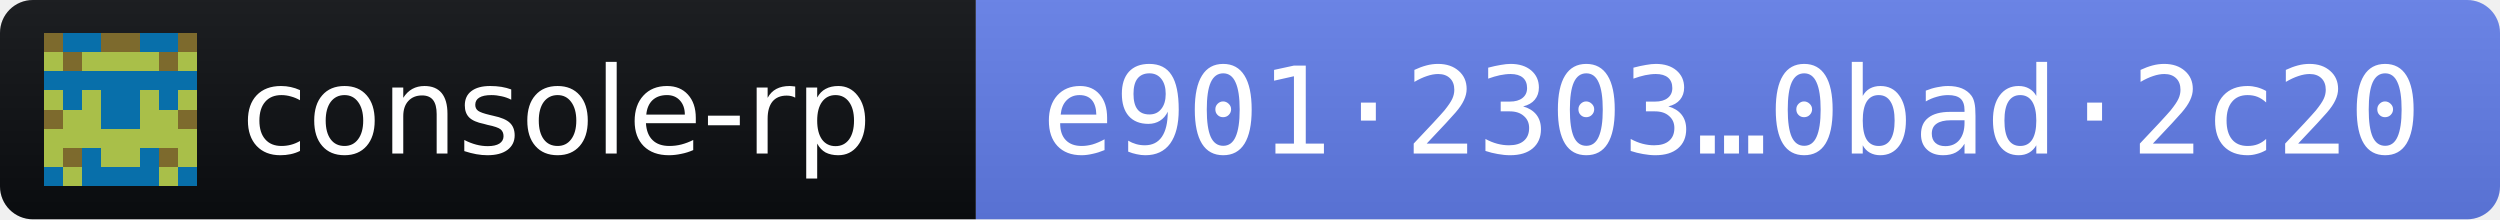
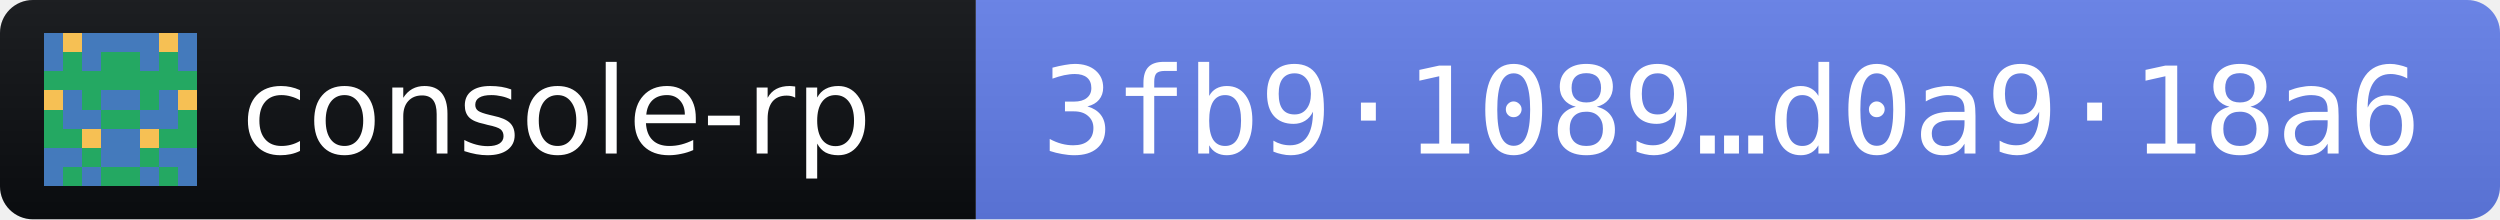
- <svg xmlns="http://www.w3.org/2000/svg" width="228" height="20" role="img" aria-label="console-rp 2026.11.3 · release fingerprint e9012303b714b00ae9b742468d3f584212623591446dbb05dd88fe1b0bad2c20">
+ <svg xmlns="http://www.w3.org/2000/svg" width="228" height="20" role="img" aria-label="console-rp 2026.11.3 · release fingerprint 3fb91089520d56cf469bcadc32fa71f0f024a7318bbf5c9a89b67ed8d0a918a6">
  <linearGradient id="s" x2="0" y2="100%">
    <stop offset="0" stop-color="#bbb" stop-opacity=".1" />
    <stop offset="1" stop-opacity=".1" />
  </linearGradient>
  <clipPath id="r">
    <rect width="228" height="20" rx="3" fill="#fff" />
  </clipPath>
  <g clip-path="url(#r)">
    <rect width="89" height="20" fill="#0B0D11" />
    <rect x="89" width="139" height="20" fill="#627EEA" />
    <rect width="228" height="20" fill="url(#s)" />
  </g>
  <g transform="translate(4 3) scale(1.75)" shape-rendering="crispEdges">
-     <path fill="#086faa" d="M0 0h8v8H0z" />
-     <path fill="#a9bf49" d="M0 1h1v1h-1zM2 1h1v1h-1zM3 1h1v1h-1zM4 1h1v1h-1zM5 1h1v1h-1zM7 1h1v1h-1zM0 3h1v1h-1zM2 3h1v1h-1zM5 3h1v1h-1zM7 3h1v1h-1zM1 4h1v1h-1zM2 4h1v1h-1zM5 4h1v1h-1zM6 4h1v1h-1zM0 5h1v1h-1zM1 5h1v1h-1zM2 5h1v1h-1zM3 5h1v1h-1zM4 5h1v1h-1zM5 5h1v1h-1zM6 5h1v1h-1zM7 5h1v1h-1zM0 6h1v1h-1zM3 6h1v1h-1zM4 6h1v1h-1zM7 6h1v1h-1zM1 7h1v1h-1zM6 7h1v1h-1z" />
-     <path fill="#7d6a2d" d="M0 0h1v1h-1zM3 0h1v1h-1zM4 0h1v1h-1zM7 0h1v1h-1zM1 1h1v1h-1zM6 1h1v1h-1zM0 4h1v1h-1zM7 4h1v1h-1zM1 6h1v1h-1zM6 6h1v1h-1z" />
+     <path fill="#24a862" d="M0 0h8v8H0z" />
+     <path fill="#447abc" d="M0 0h1v1h-1zM2 0h1v1h-1zM3 0h1v1h-1zM4 0h1v1h-1zM5 0h1v1h-1zM7 0h1v1h-1zM0 1h1v1h-1zM2 1h1v1h-1zM5 1h1v1h-1zM7 1h1v1h-1zM1 3h1v1h-1zM3 3h1v1h-1zM4 3h1v1h-1zM6 3h1v1h-1zM1 4h1v1h-1zM2 4h1v1h-1zM5 4h1v1h-1zM6 4h1v1h-1zM3 5h1v1h-1zM4 5h1v1h-1zM0 6h1v1h-1zM1 6h1v1h-1zM3 6h1v1h-1zM4 6h1v1h-1zM6 6h1v1h-1zM7 6h1v1h-1zM0 7h1v1h-1zM2 7h1v1h-1zM5 7h1v1h-1zM7 7h1v1h-1z" />
+     <path fill="#f6c054" d="M1 0h1v1h-1zM6 0h1v1h-1zM0 3h1v1h-1zM7 3h1v1h-1zM2 5h1v1h-1zM5 5h1v1h-1z" />
  </g>
  <g fill="#fff" font-family="Verdana,Geneva,DejaVu Sans,sans-serif" font-size="11">
    <text x="22" y="14" textLength="61" lengthAdjust="spacingAndGlyphs">console-rp</text>
-     <text x="95" y="14" textLength="127" lengthAdjust="spacingAndGlyphs" font-family="DejaVu Sans Mono,Menlo,Consolas,monospace">e901·2303…0bad·2c20</text>
+     <text x="95" y="14" textLength="127" lengthAdjust="spacingAndGlyphs" font-family="DejaVu Sans Mono,Menlo,Consolas,monospace">3fb9·1089…d0a9·18a6</text>
  </g>
</svg>
